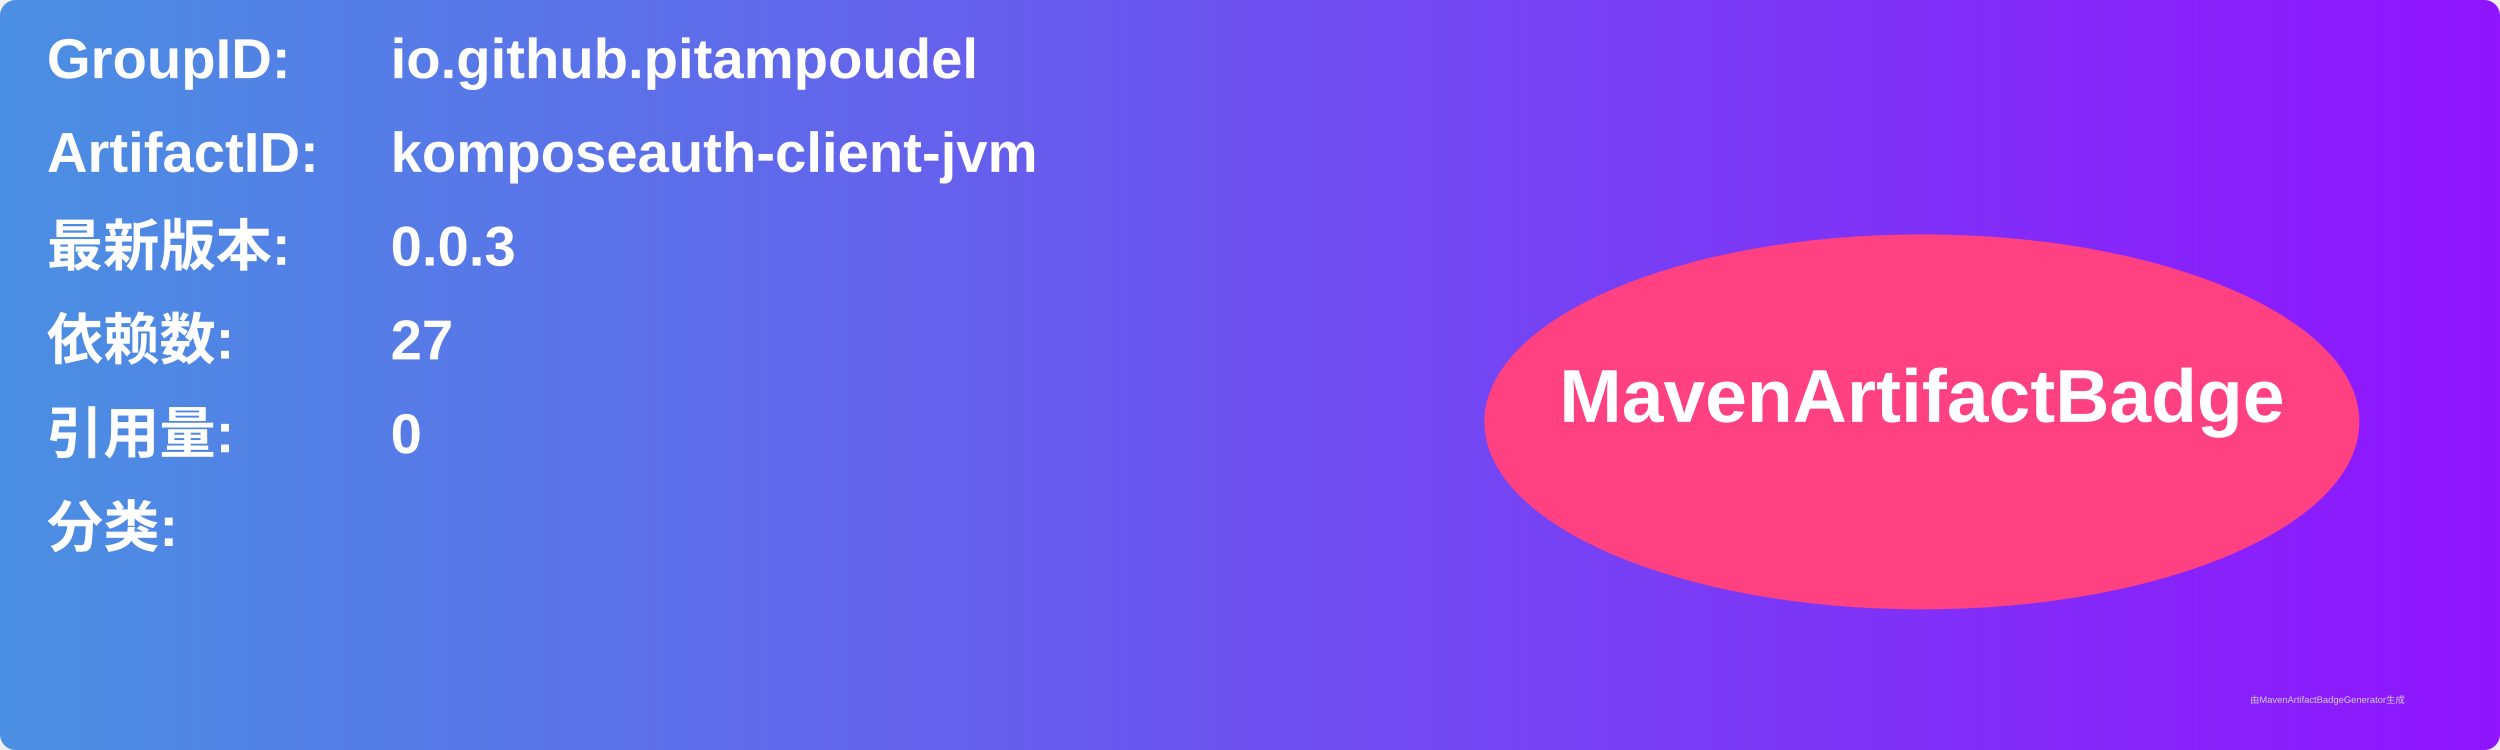
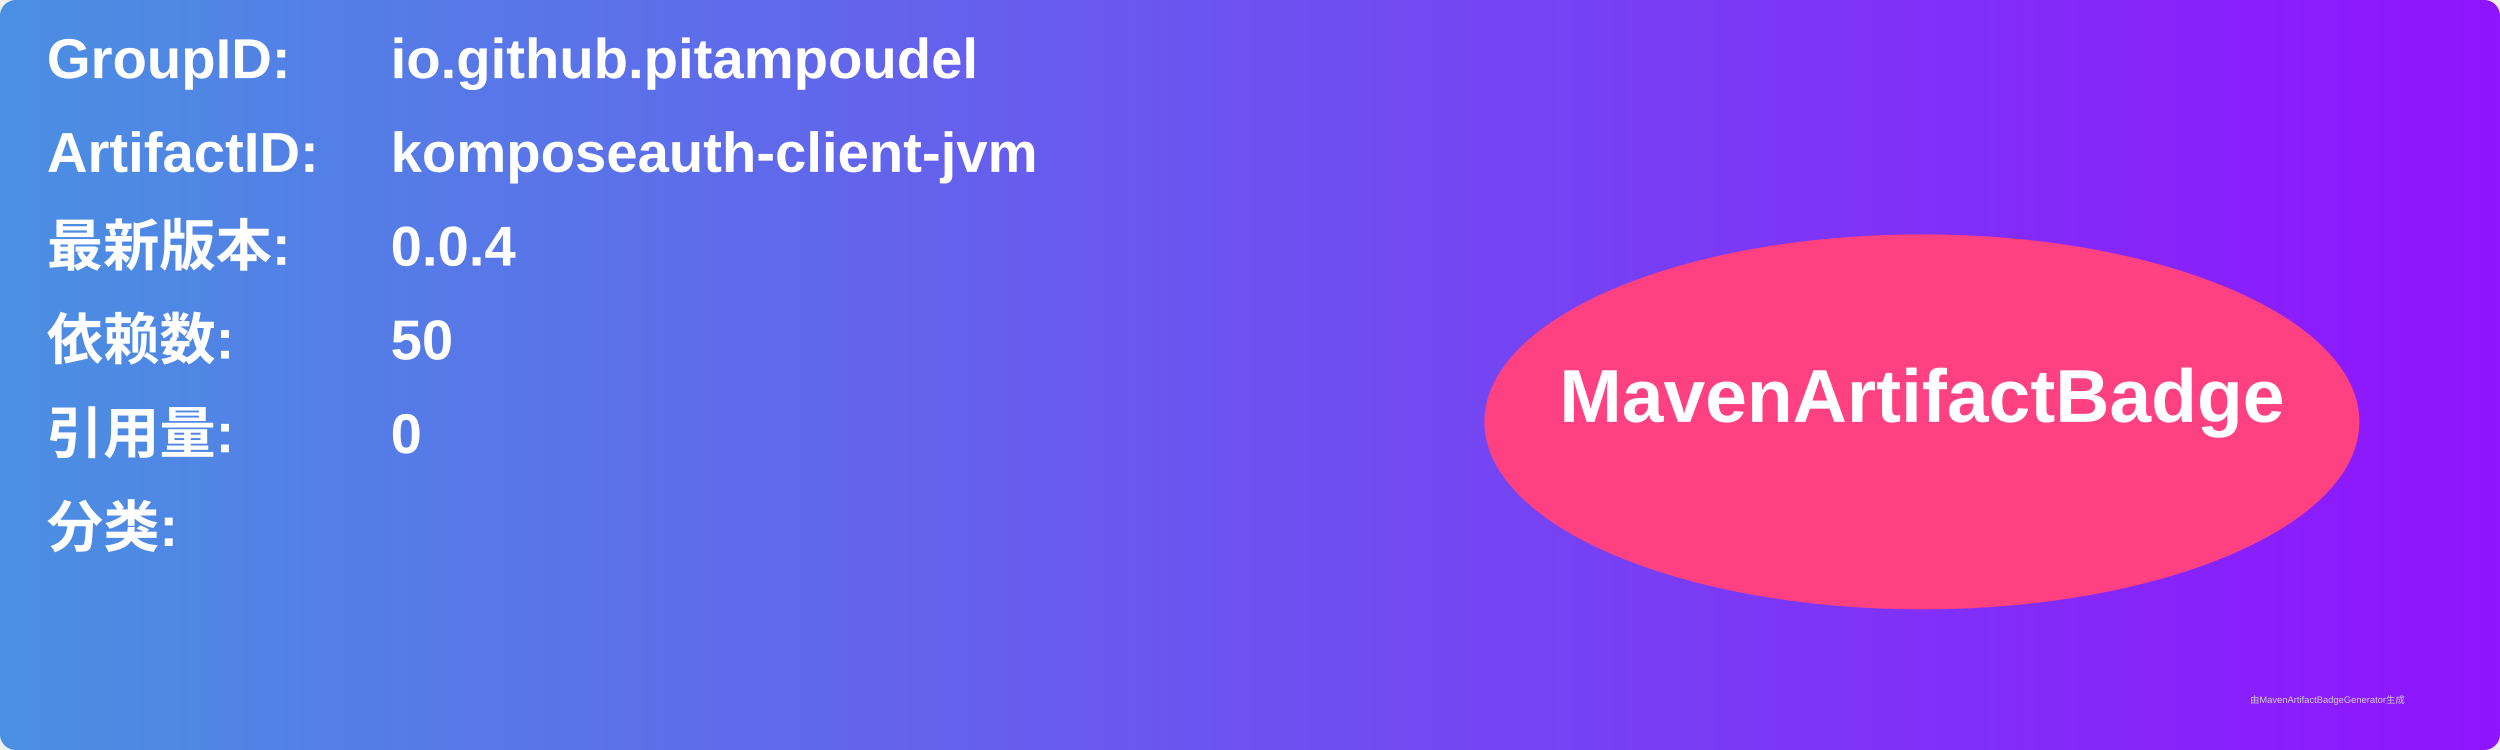
<svg xmlns="http://www.w3.org/2000/svg" width="800" height="240" viewBox="0 0 800 240">
  <linearGradient id="grad" x1="0%" y1="0%" x2="100%" y2="0%">
    <stop offset="0%" stop-color="#4a90e2" />
    <stop offset="100%" stop-color="#9013fe" />
  </linearGradient>
  <rect width="100%" height="100%" rx="5" ry="5" fill="url(#grad)" />
  <g transform="translate(15, 15)">
    <text x="0" y="10" font-family="Arial" font-size="18" fill="white" font-weight="bold" width="260">GroupID:</text>
    <text x="110" y="10" font-family="Arial" font-size="18" fill="white" font-weight="bold" width="460">io.github.pitampoudel</text>
    <text x="0" y="40" font-family="Arial" font-size="18" fill="white" font-weight="bold" width="260">ArtifactID:</text>
    <text x="110" y="40" font-family="Arial" font-size="18" fill="white" font-weight="bold" width="460">komposeauth-client-jvm</text>
    <text x="0" y="70" font-family="Arial" font-size="18" fill="white" font-weight="bold">最新版本:</text>
    <text x="110" y="70" font-family="Arial" font-size="18" fill="white" font-weight="bold">
-       <tspan font-weight="bold">0.0.3</tspan>
+       <tspan font-weight="bold">0.0.4</tspan>
    </text>
    <text x="0" y="100" font-family="Arial" font-size="18" fill="white" font-weight="bold">依赖数: </text>
    <text x="110" y="100" font-family="Arial" font-size="18" fill="white">
-       <tspan font-weight="bold">27</tspan>
+       <tspan font-weight="bold">50</tspan>
    </text>
    <text x="0" y="130" font-family="Arial" font-size="18" fill="white" font-weight="bold">引用量: </text>
    <text x="110" y="130" font-family="Arial" font-size="18" fill="white">
      <tspan font-weight="bold">0</tspan>
    </text>
    <text x="0" y="160" font-family="Arial" font-size="18" fill="white" font-weight="bold">分类:</text>
    <text x="10" y="190" font-family="Arial" font-size="10" fill="white">
      <tspan font-weight="bold" />
    </text>
    <ellipse cx="600" cy="120" rx="140" ry="60" fill="#ff4081" />
    <text x="600" y="120" text-anchor="middle" font-family="Arial" font-size="24" fill="white" font-weight="bold">MavenArtifactBadge</text>
  </g>
  <text x="720" y="225" font-family="Arial" font-size="3" fill="#d0d0d0">由MavenArtifactBadgeGenerator生成</text>
</svg>
